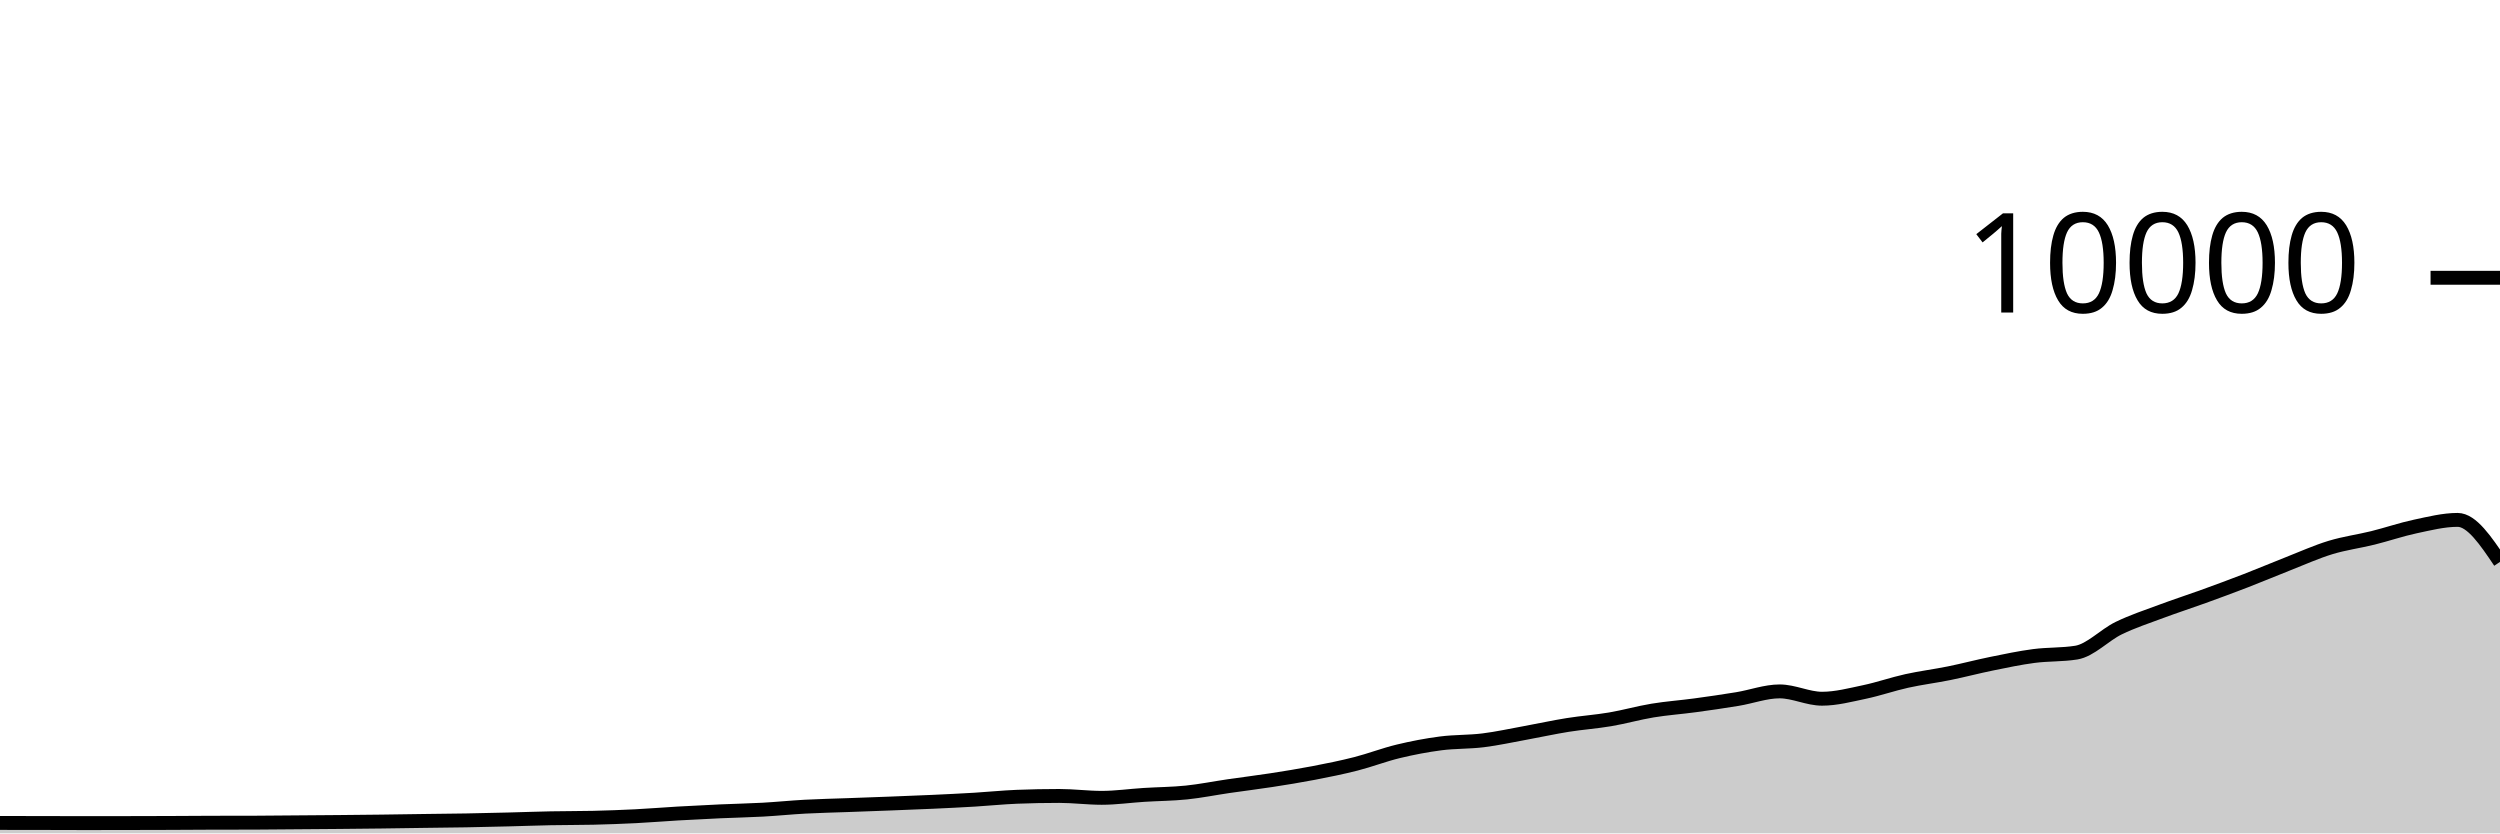
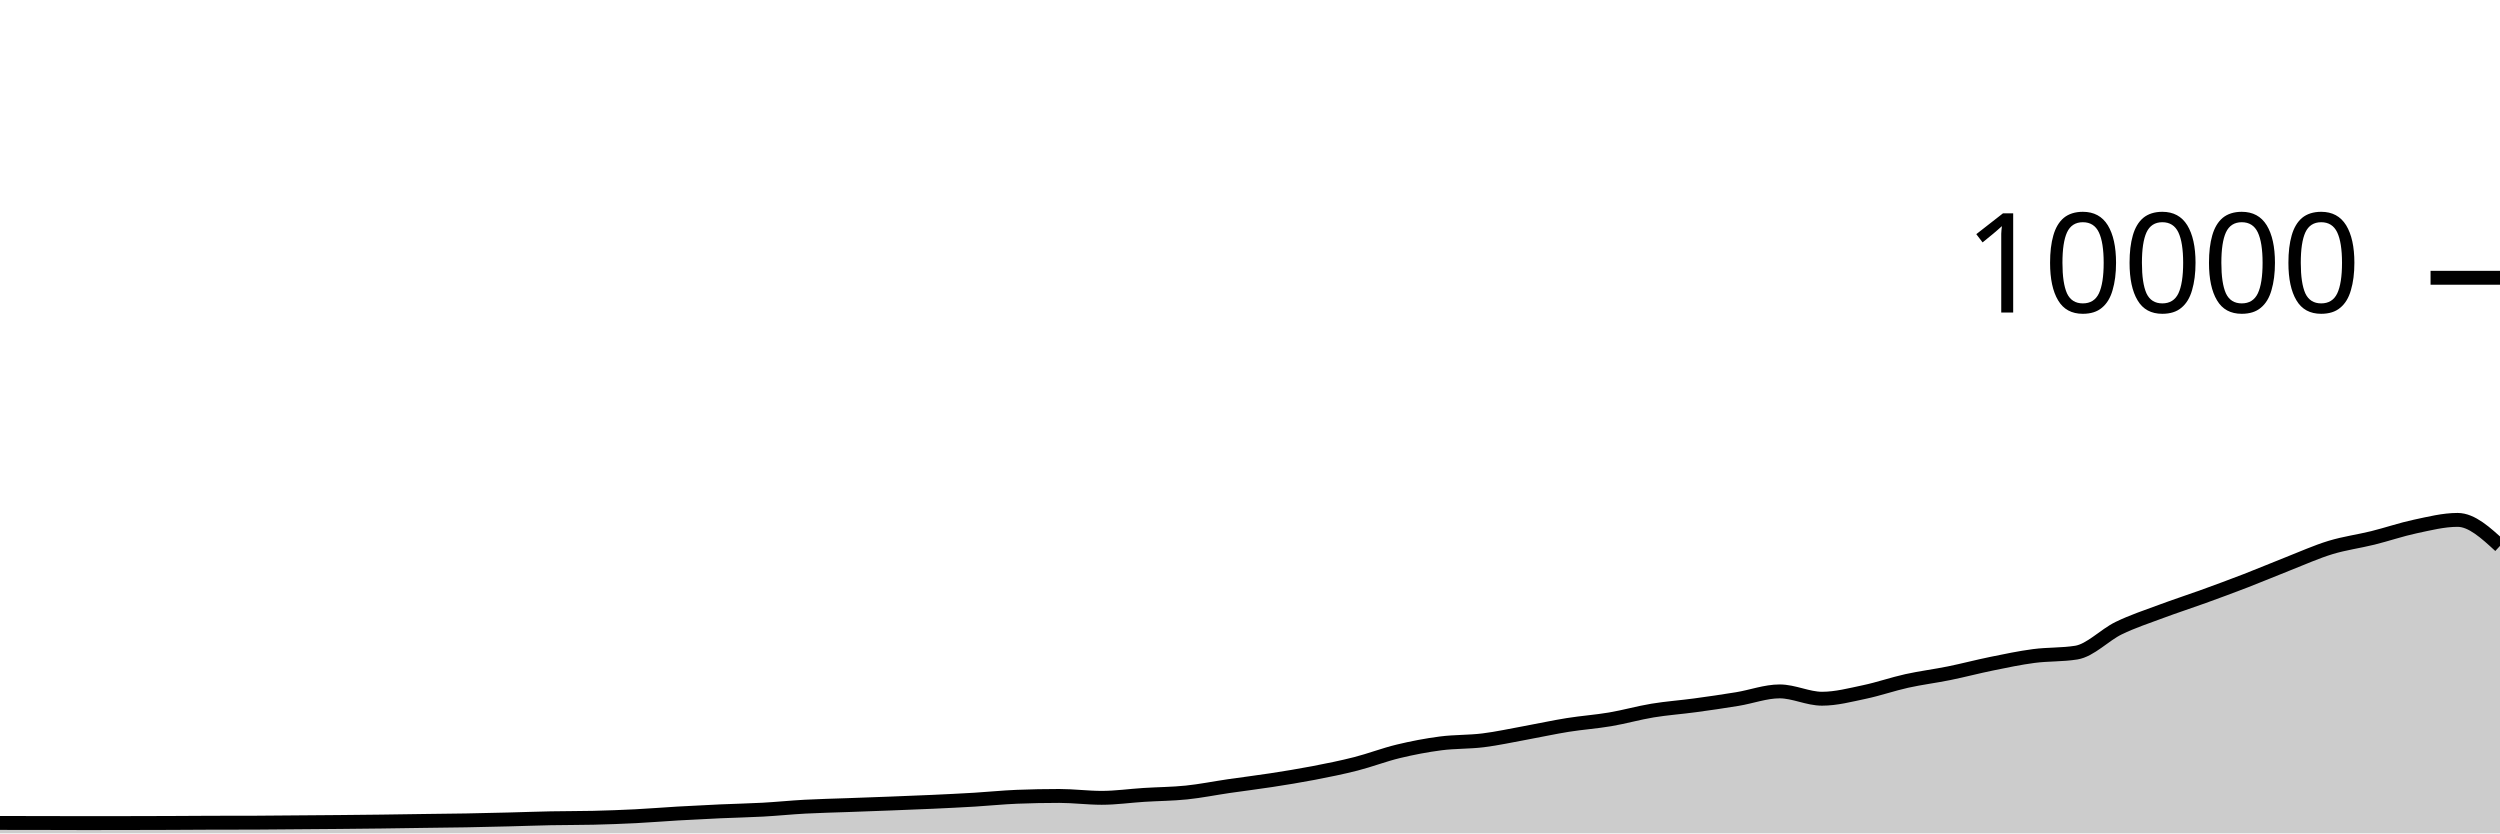
<svg xmlns="http://www.w3.org/2000/svg" viewBox="0 0 180 60">
  <g transform="translate(0,20)">
-     <path class="area" fill="rgba(0, 0, 0, 0.2)" d="M0,39.252C1.017,39.253,2.034,39.254,3.051,39.256C4.068,39.258,5.085,39.264,6.102,39.264C7.119,39.264,8.136,39.262,9.153,39.26C10.169,39.258,11.186,39.256,12.203,39.252C13.22,39.248,14.237,39.239,15.254,39.236C16.271,39.233,17.288,39.235,18.305,39.232C19.322,39.229,20.339,39.216,21.356,39.208C22.373,39.2,23.39,39.193,24.407,39.184C25.424,39.175,26.441,39.165,27.458,39.152C28.475,39.139,29.492,39.122,30.508,39.108C31.525,39.094,32.542,39.086,33.559,39.068C34.576,39.05,35.593,39.025,36.61,39C37.627,38.975,38.644,38.936,39.661,38.916C40.678,38.896,41.695,38.904,42.712,38.88C43.729,38.856,44.746,38.819,45.763,38.768C46.78,38.717,47.797,38.631,48.814,38.572C49.831,38.513,50.847,38.462,51.864,38.416C52.881,38.37,53.898,38.352,54.915,38.296C55.932,38.24,56.949,38.135,57.966,38.08C58.983,38.025,60,38.005,61.017,37.968C62.034,37.931,63.051,37.895,64.068,37.856C65.085,37.817,66.102,37.779,67.119,37.732C68.136,37.685,69.153,37.637,70.169,37.576C71.186,37.515,72.203,37.408,73.22,37.368C74.237,37.328,75.254,37.308,76.271,37.308C77.288,37.308,78.305,37.444,79.322,37.444C80.339,37.444,81.356,37.296,82.373,37.232C83.39,37.168,84.407,37.165,85.424,37.06C86.441,36.955,87.458,36.748,88.475,36.6C89.492,36.452,90.508,36.329,91.525,36.172C92.542,36.015,93.559,35.852,94.576,35.656C95.593,35.46,96.61,35.256,97.627,34.996C98.644,34.736,99.661,34.341,100.678,34.096C101.695,33.851,102.712,33.656,103.729,33.524C104.746,33.392,105.763,33.43,106.78,33.304C107.797,33.178,108.814,32.953,109.831,32.768C110.847,32.583,111.864,32.359,112.881,32.196C113.898,32.033,114.915,31.965,115.932,31.792C116.949,31.619,117.966,31.328,118.983,31.16C120,30.992,121.017,30.922,122.034,30.784C123.051,30.646,124.068,30.499,125.085,30.332C126.102,30.165,127.119,29.78,128.136,29.78C129.153,29.78,130.169,30.308,131.186,30.308C132.203,30.308,133.22,30.037,134.237,29.824C135.254,29.611,136.271,29.253,137.288,29.028C138.305,28.803,139.322,28.679,140.339,28.472C141.356,28.265,142.373,27.995,143.39,27.788C144.407,27.581,145.424,27.365,146.441,27.232C147.458,27.099,148.475,27.151,149.492,26.988C150.508,26.825,151.525,25.722,152.542,25.228C153.559,24.734,154.576,24.404,155.593,24.024C156.61,23.644,157.627,23.317,158.644,22.948C159.661,22.579,160.678,22.205,161.695,21.812C162.712,21.419,163.729,20.987,164.746,20.588C165.763,20.189,166.78,19.73,167.797,19.42C168.814,19.11,169.831,18.98,170.847,18.728C171.864,18.476,172.881,18.124,173.898,17.908C174.915,17.692,175.932,17.432,176.949,17.432C177.966,17.432,178.983,18.944,180,20.456L180,40C178.983,40,177.966,40,176.949,40C175.932,40,174.915,40,173.898,40C172.881,40,171.864,40,170.847,40C169.831,40,168.814,40,167.797,40C166.78,40,165.763,40,164.746,40C163.729,40,162.712,40,161.695,40C160.678,40,159.661,40,158.644,40C157.627,40,156.61,40,155.593,40C154.576,40,153.559,40,152.542,40C151.525,40,150.508,40,149.492,40C148.475,40,147.458,40,146.441,40C145.424,40,144.407,40,143.39,40C142.373,40,141.356,40,140.339,40C139.322,40,138.305,40,137.288,40C136.271,40,135.254,40,134.237,40C133.22,40,132.203,40,131.186,40C130.169,40,129.153,40,128.136,40C127.119,40,126.102,40,125.085,40C124.068,40,123.051,40,122.034,40C121.017,40,120,40,118.983,40C117.966,40,116.949,40,115.932,40C114.915,40,113.898,40,112.881,40C111.864,40,110.847,40,109.831,40C108.814,40,107.797,40,106.78,40C105.763,40,104.746,40,103.729,40C102.712,40,101.695,40,100.678,40C99.661,40,98.644,40,97.627,40C96.61,40,95.593,40,94.576,40C93.559,40,92.542,40,91.525,40C90.508,40,89.492,40,88.475,40C87.458,40,86.441,40,85.424,40C84.407,40,83.39,40,82.373,40C81.356,40,80.339,40,79.322,40C78.305,40,77.288,40,76.271,40C75.254,40,74.237,40,73.22,40C72.203,40,71.186,40,70.169,40C69.153,40,68.136,40,67.119,40C66.102,40,65.085,40,64.068,40C63.051,40,62.034,40,61.017,40C60,40,58.983,40,57.966,40C56.949,40,55.932,40,54.915,40C53.898,40,52.881,40,51.864,40C50.847,40,49.831,40,48.814,40C47.797,40,46.78,40,45.763,40C44.746,40,43.729,40,42.712,40C41.695,40,40.678,40,39.661,40C38.644,40,37.627,40,36.61,40C35.593,40,34.576,40,33.559,40C32.542,40,31.525,40,30.508,40C29.492,40,28.475,40,27.458,40C26.441,40,25.424,40,24.407,40C23.39,40,22.373,40,21.356,40C20.339,40,19.322,40,18.305,40C17.288,40,16.271,40,15.254,40C14.237,40,13.22,40,12.203,40C11.186,40,10.169,40,9.153,40C8.136,40,7.119,40,6.102,40C5.085,40,4.068,40,3.051,40C2.034,40,1.017,40,0,40Z" />
-     <path class="line" stroke="black" fill="none" d="M0,39.252C1.017,39.253,2.034,39.254,3.051,39.256C4.068,39.258,5.085,39.264,6.102,39.264C7.119,39.264,8.136,39.262,9.153,39.26C10.169,39.258,11.186,39.256,12.203,39.252C13.22,39.248,14.237,39.239,15.254,39.236C16.271,39.233,17.288,39.235,18.305,39.232C19.322,39.229,20.339,39.216,21.356,39.208C22.373,39.2,23.39,39.193,24.407,39.184C25.424,39.175,26.441,39.165,27.458,39.152C28.475,39.139,29.492,39.122,30.508,39.108C31.525,39.094,32.542,39.086,33.559,39.068C34.576,39.05,35.593,39.025,36.61,39C37.627,38.975,38.644,38.936,39.661,38.916C40.678,38.896,41.695,38.904,42.712,38.88C43.729,38.856,44.746,38.819,45.763,38.768C46.78,38.717,47.797,38.631,48.814,38.572C49.831,38.513,50.847,38.462,51.864,38.416C52.881,38.37,53.898,38.352,54.915,38.296C55.932,38.24,56.949,38.135,57.966,38.08C58.983,38.025,60,38.005,61.017,37.968C62.034,37.931,63.051,37.895,64.068,37.856C65.085,37.817,66.102,37.779,67.119,37.732C68.136,37.685,69.153,37.637,70.169,37.576C71.186,37.515,72.203,37.408,73.22,37.368C74.237,37.328,75.254,37.308,76.271,37.308C77.288,37.308,78.305,37.444,79.322,37.444C80.339,37.444,81.356,37.296,82.373,37.232C83.39,37.168,84.407,37.165,85.424,37.06C86.441,36.955,87.458,36.748,88.475,36.6C89.492,36.452,90.508,36.329,91.525,36.172C92.542,36.015,93.559,35.852,94.576,35.656C95.593,35.46,96.61,35.256,97.627,34.996C98.644,34.736,99.661,34.341,100.678,34.096C101.695,33.851,102.712,33.656,103.729,33.524C104.746,33.392,105.763,33.43,106.78,33.304C107.797,33.178,108.814,32.953,109.831,32.768C110.847,32.583,111.864,32.359,112.881,32.196C113.898,32.033,114.915,31.965,115.932,31.792C116.949,31.619,117.966,31.328,118.983,31.16C120,30.992,121.017,30.922,122.034,30.784C123.051,30.646,124.068,30.499,125.085,30.332C126.102,30.165,127.119,29.78,128.136,29.78C129.153,29.78,130.169,30.308,131.186,30.308C132.203,30.308,133.22,30.037,134.237,29.824C135.254,29.611,136.271,29.253,137.288,29.028C138.305,28.803,139.322,28.679,140.339,28.472C141.356,28.265,142.373,27.995,143.39,27.788C144.407,27.581,145.424,27.365,146.441,27.232C147.458,27.099,148.475,27.151,149.492,26.988C150.508,26.825,151.525,25.722,152.542,25.228C153.559,24.734,154.576,24.404,155.593,24.024C156.61,23.644,157.627,23.317,158.644,22.948C159.661,22.579,160.678,22.205,161.695,21.812C162.712,21.419,163.729,20.987,164.746,20.588C165.763,20.189,166.78,19.73,167.797,19.42C168.814,19.11,169.831,18.98,170.847,18.728C171.864,18.476,172.881,18.124,173.898,17.908C174.915,17.692,175.932,17.432,176.949,17.432C177.966,17.432,178.983,18.944,180,20.456" />
+     <path class="area" fill="rgba(0, 0, 0, 0.2)" d="M0,39.252C1.017,39.253,2.034,39.254,3.051,39.256C4.068,39.258,5.085,39.264,6.102,39.264C7.119,39.264,8.136,39.262,9.153,39.26C10.169,39.258,11.186,39.256,12.203,39.252C13.22,39.248,14.237,39.239,15.254,39.236C16.271,39.233,17.288,39.235,18.305,39.232C19.322,39.229,20.339,39.216,21.356,39.208C22.373,39.2,23.39,39.193,24.407,39.184C25.424,39.175,26.441,39.165,27.458,39.152C28.475,39.139,29.492,39.122,30.508,39.108C31.525,39.094,32.542,39.086,33.559,39.068C34.576,39.05,35.593,39.025,36.61,39C37.627,38.975,38.644,38.936,39.661,38.916C40.678,38.896,41.695,38.904,42.712,38.88C43.729,38.856,44.746,38.819,45.763,38.768C46.78,38.717,47.797,38.631,48.814,38.572C49.831,38.513,50.847,38.462,51.864,38.416C52.881,38.37,53.898,38.352,54.915,38.296C55.932,38.24,56.949,38.135,57.966,38.08C58.983,38.025,60,38.005,61.017,37.968C62.034,37.931,63.051,37.895,64.068,37.856C65.085,37.817,66.102,37.779,67.119,37.732C68.136,37.685,69.153,37.637,70.169,37.576C71.186,37.515,72.203,37.408,73.22,37.368C74.237,37.328,75.254,37.308,76.271,37.308C77.288,37.308,78.305,37.444,79.322,37.444C80.339,37.444,81.356,37.296,82.373,37.232C83.39,37.168,84.407,37.165,85.424,37.06C86.441,36.955,87.458,36.748,88.475,36.6C89.492,36.452,90.508,36.329,91.525,36.172C92.542,36.015,93.559,35.852,94.576,35.656C95.593,35.46,96.61,35.256,97.627,34.996C98.644,34.736,99.661,34.341,100.678,34.096C101.695,33.851,102.712,33.656,103.729,33.524C104.746,33.392,105.763,33.43,106.78,33.304C107.797,33.178,108.814,32.953,109.831,32.768C110.847,32.583,111.864,32.359,112.881,32.196C113.898,32.033,114.915,31.965,115.932,31.792C116.949,31.619,117.966,31.328,118.983,31.16C120,30.992,121.017,30.922,122.034,30.784C123.051,30.646,124.068,30.499,125.085,30.332C126.102,30.165,127.119,29.78,128.136,29.78C129.153,29.78,130.169,30.308,131.186,30.308C132.203,30.308,133.22,30.037,134.237,29.824C135.254,29.611,136.271,29.253,137.288,29.028C138.305,28.803,139.322,28.679,140.339,28.472C141.356,28.265,142.373,27.995,143.39,27.788C144.407,27.581,145.424,27.365,146.441,27.232C147.458,27.099,148.475,27.151,149.492,26.988C150.508,26.825,151.525,25.722,152.542,25.228C153.559,24.734,154.576,24.404,155.593,24.024C156.61,23.644,157.627,23.317,158.644,22.948C159.661,22.579,160.678,22.205,161.695,21.812C162.712,21.419,163.729,20.987,164.746,20.588C165.763,20.189,166.78,19.73,167.797,19.42C168.814,19.11,169.831,18.98,170.847,18.728C171.864,18.476,172.881,18.124,173.898,17.908C174.915,17.692,175.932,17.432,176.949,17.432C177.966,17.432,178.983,18.368,180,19.304L180,40C178.983,40,177.966,40,176.949,40C175.932,40,174.915,40,173.898,40C172.881,40,171.864,40,170.847,40C169.831,40,168.814,40,167.797,40C166.78,40,165.763,40,164.746,40C163.729,40,162.712,40,161.695,40C160.678,40,159.661,40,158.644,40C157.627,40,156.61,40,155.593,40C154.576,40,153.559,40,152.542,40C151.525,40,150.508,40,149.492,40C148.475,40,147.458,40,146.441,40C145.424,40,144.407,40,143.39,40C142.373,40,141.356,40,140.339,40C139.322,40,138.305,40,137.288,40C136.271,40,135.254,40,134.237,40C133.22,40,132.203,40,131.186,40C130.169,40,129.153,40,128.136,40C127.119,40,126.102,40,125.085,40C124.068,40,123.051,40,122.034,40C121.017,40,120,40,118.983,40C117.966,40,116.949,40,115.932,40C114.915,40,113.898,40,112.881,40C111.864,40,110.847,40,109.831,40C108.814,40,107.797,40,106.78,40C105.763,40,104.746,40,103.729,40C102.712,40,101.695,40,100.678,40C99.661,40,98.644,40,97.627,40C96.61,40,95.593,40,94.576,40C93.559,40,92.542,40,91.525,40C90.508,40,89.492,40,88.475,40C87.458,40,86.441,40,85.424,40C84.407,40,83.39,40,82.373,40C81.356,40,80.339,40,79.322,40C78.305,40,77.288,40,76.271,40C75.254,40,74.237,40,73.22,40C72.203,40,71.186,40,70.169,40C69.153,40,68.136,40,67.119,40C66.102,40,65.085,40,64.068,40C63.051,40,62.034,40,61.017,40C60,40,58.983,40,57.966,40C56.949,40,55.932,40,54.915,40C53.898,40,52.881,40,51.864,40C50.847,40,49.831,40,48.814,40C47.797,40,46.78,40,45.763,40C44.746,40,43.729,40,42.712,40C41.695,40,40.678,40,39.661,40C38.644,40,37.627,40,36.61,40C35.593,40,34.576,40,33.559,40C32.542,40,31.525,40,30.508,40C29.492,40,28.475,40,27.458,40C26.441,40,25.424,40,24.407,40C23.39,40,22.373,40,21.356,40C20.339,40,19.322,40,18.305,40C17.288,40,16.271,40,15.254,40C14.237,40,13.22,40,12.203,40C11.186,40,10.169,40,9.153,40C8.136,40,7.119,40,6.102,40C5.085,40,4.068,40,3.051,40C2.034,40,1.017,40,0,40Z" />
+     <path class="line" stroke="black" fill="none" d="M0,39.252C1.017,39.253,2.034,39.254,3.051,39.256C4.068,39.258,5.085,39.264,6.102,39.264C7.119,39.264,8.136,39.262,9.153,39.26C10.169,39.258,11.186,39.256,12.203,39.252C13.22,39.248,14.237,39.239,15.254,39.236C16.271,39.233,17.288,39.235,18.305,39.232C19.322,39.229,20.339,39.216,21.356,39.208C22.373,39.2,23.39,39.193,24.407,39.184C25.424,39.175,26.441,39.165,27.458,39.152C28.475,39.139,29.492,39.122,30.508,39.108C31.525,39.094,32.542,39.086,33.559,39.068C34.576,39.05,35.593,39.025,36.61,39C37.627,38.975,38.644,38.936,39.661,38.916C40.678,38.896,41.695,38.904,42.712,38.88C43.729,38.856,44.746,38.819,45.763,38.768C46.78,38.717,47.797,38.631,48.814,38.572C49.831,38.513,50.847,38.462,51.864,38.416C52.881,38.37,53.898,38.352,54.915,38.296C55.932,38.24,56.949,38.135,57.966,38.08C58.983,38.025,60,38.005,61.017,37.968C62.034,37.931,63.051,37.895,64.068,37.856C65.085,37.817,66.102,37.779,67.119,37.732C68.136,37.685,69.153,37.637,70.169,37.576C71.186,37.515,72.203,37.408,73.22,37.368C74.237,37.328,75.254,37.308,76.271,37.308C77.288,37.308,78.305,37.444,79.322,37.444C80.339,37.444,81.356,37.296,82.373,37.232C83.39,37.168,84.407,37.165,85.424,37.06C86.441,36.955,87.458,36.748,88.475,36.6C89.492,36.452,90.508,36.329,91.525,36.172C92.542,36.015,93.559,35.852,94.576,35.656C95.593,35.46,96.61,35.256,97.627,34.996C98.644,34.736,99.661,34.341,100.678,34.096C101.695,33.851,102.712,33.656,103.729,33.524C104.746,33.392,105.763,33.43,106.78,33.304C107.797,33.178,108.814,32.953,109.831,32.768C110.847,32.583,111.864,32.359,112.881,32.196C113.898,32.033,114.915,31.965,115.932,31.792C116.949,31.619,117.966,31.328,118.983,31.16C120,30.992,121.017,30.922,122.034,30.784C123.051,30.646,124.068,30.499,125.085,30.332C126.102,30.165,127.119,29.78,128.136,29.78C129.153,29.78,130.169,30.308,131.186,30.308C132.203,30.308,133.22,30.037,134.237,29.824C135.254,29.611,136.271,29.253,137.288,29.028C138.305,28.803,139.322,28.679,140.339,28.472C141.356,28.265,142.373,27.995,143.39,27.788C144.407,27.581,145.424,27.365,146.441,27.232C147.458,27.099,148.475,27.151,149.492,26.988C150.508,26.825,151.525,25.722,152.542,25.228C153.559,24.734,154.576,24.404,155.593,24.024C156.61,23.644,157.627,23.317,158.644,22.948C159.661,22.579,160.678,22.205,161.695,21.812C162.712,21.419,163.729,20.987,164.746,20.588C165.763,20.189,166.78,19.73,167.797,19.42C168.814,19.11,169.831,18.98,170.847,18.728C171.864,18.476,172.881,18.124,173.898,17.908C174.915,17.692,175.932,17.432,176.949,17.432C177.966,17.432,178.983,18.368,180,19.304" />
    <path class="axis-ceiling" stroke-width="1" stroke="black" fill="none" d="M175,0L180,0" />
    <text class="axis-ceiling-label" font-family="sans-serif" text-anchor="end" font-size="10px" x="170" y="2.5">10000</text>
  </g>
</svg>
